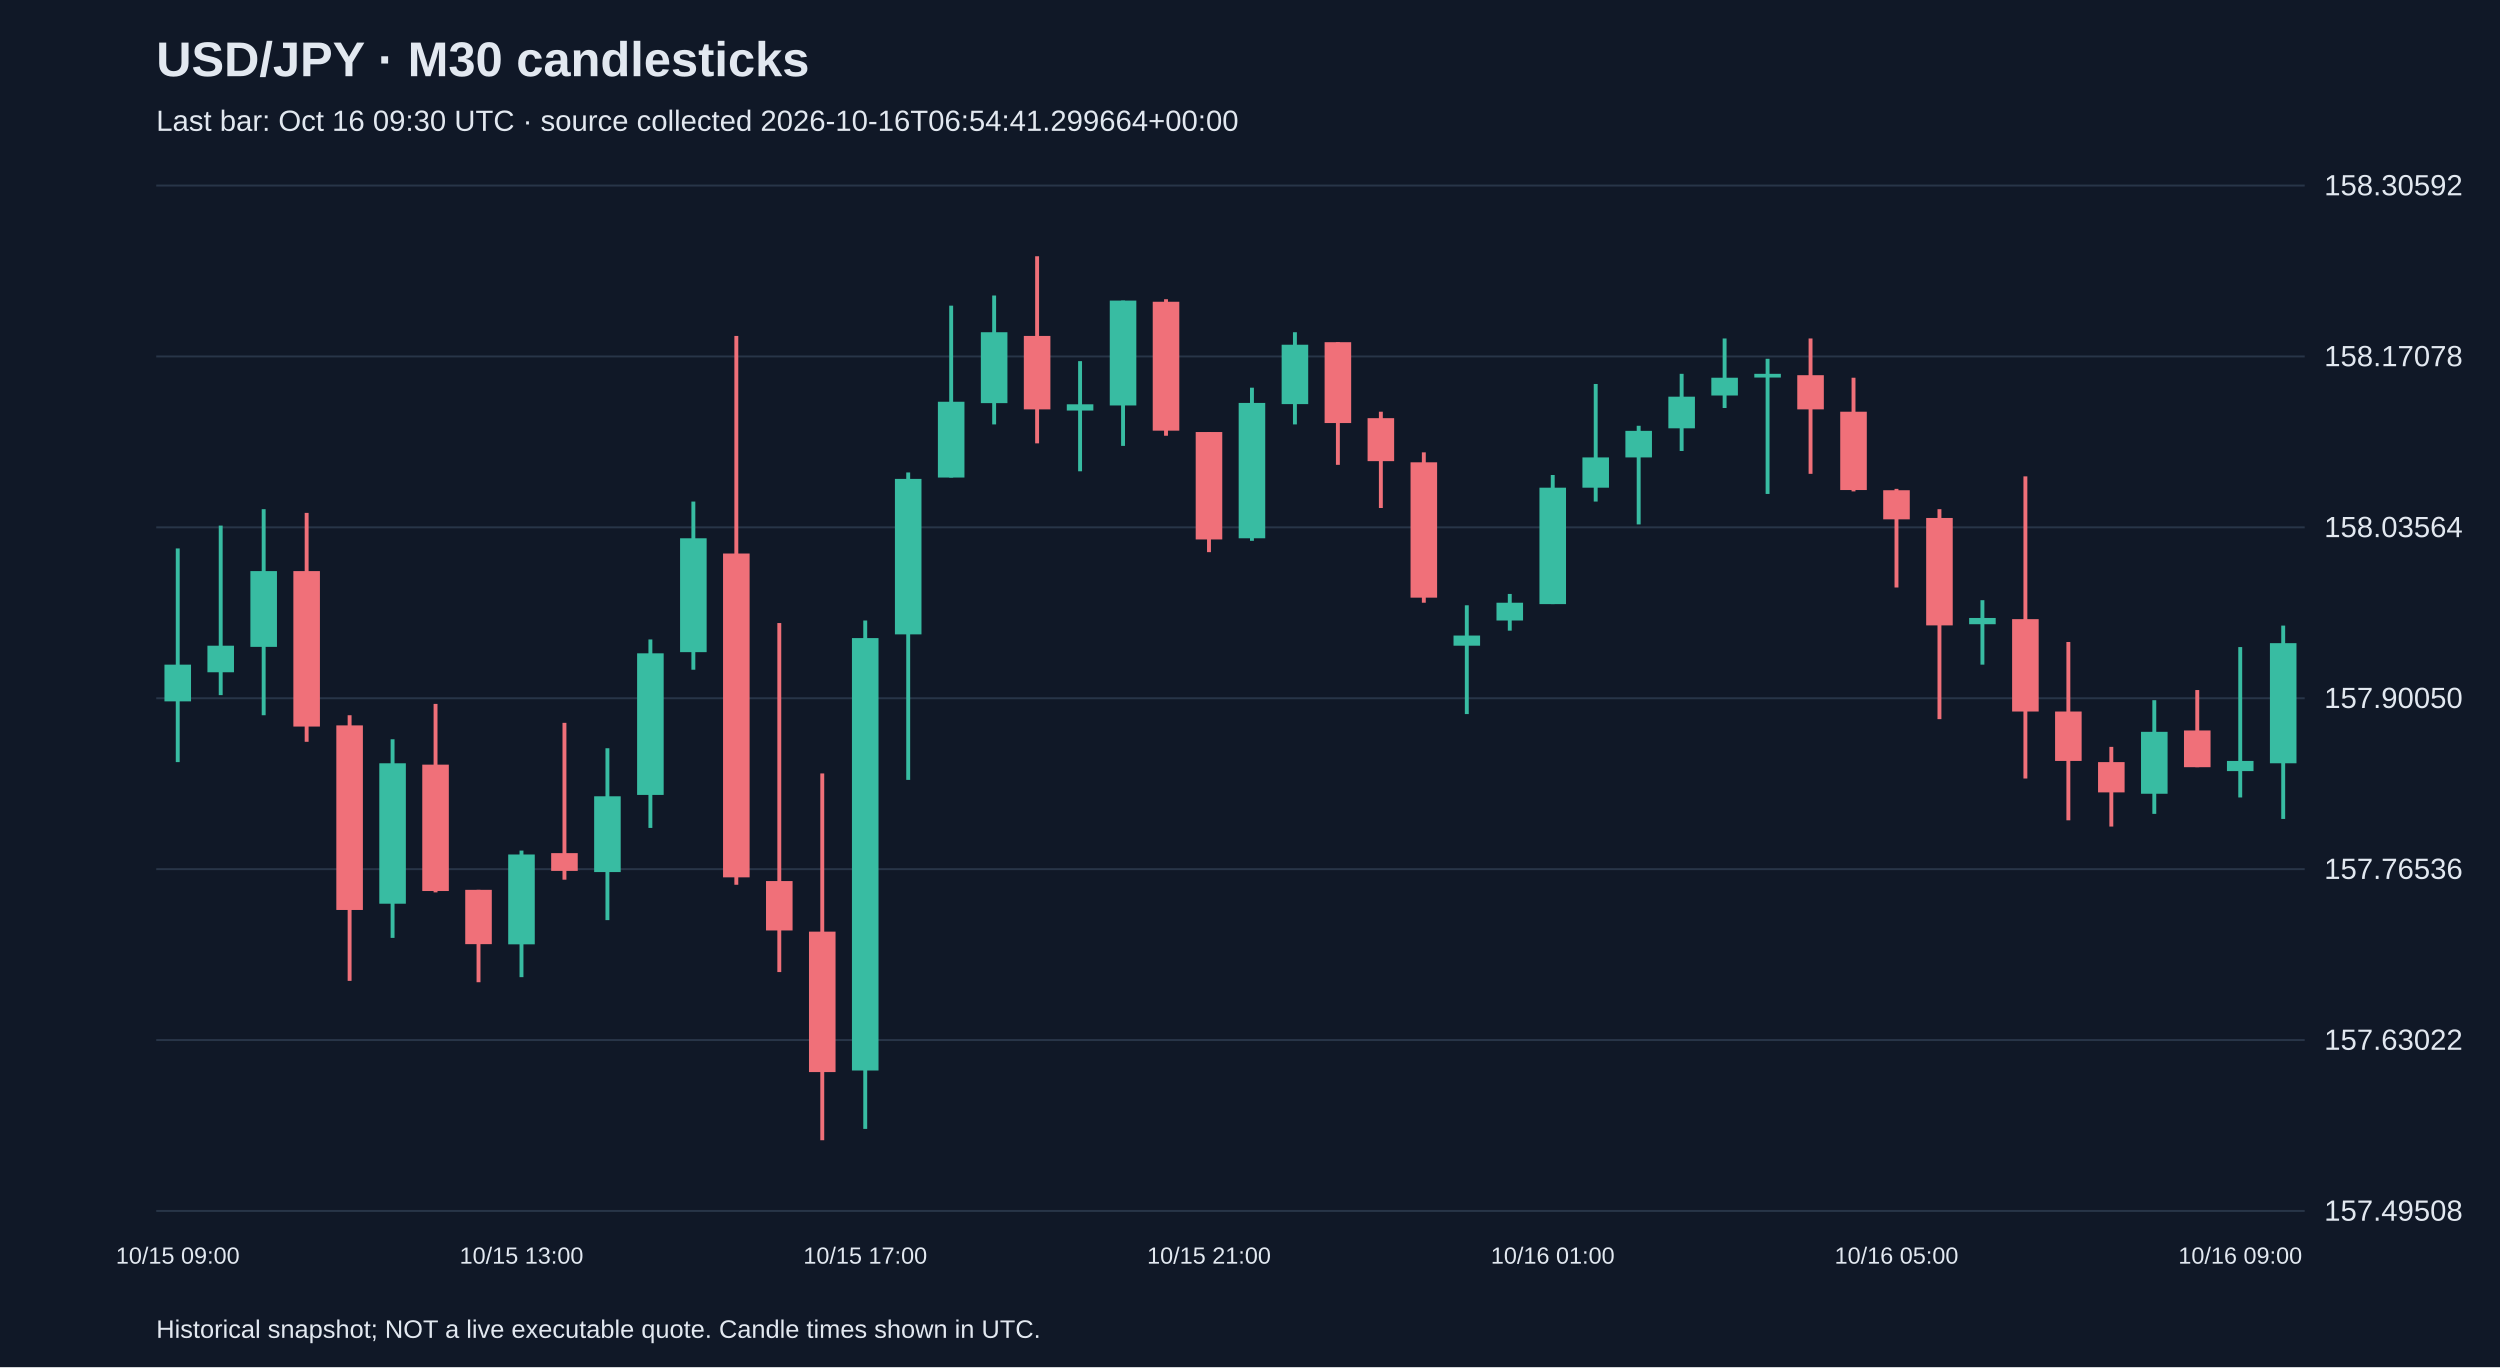
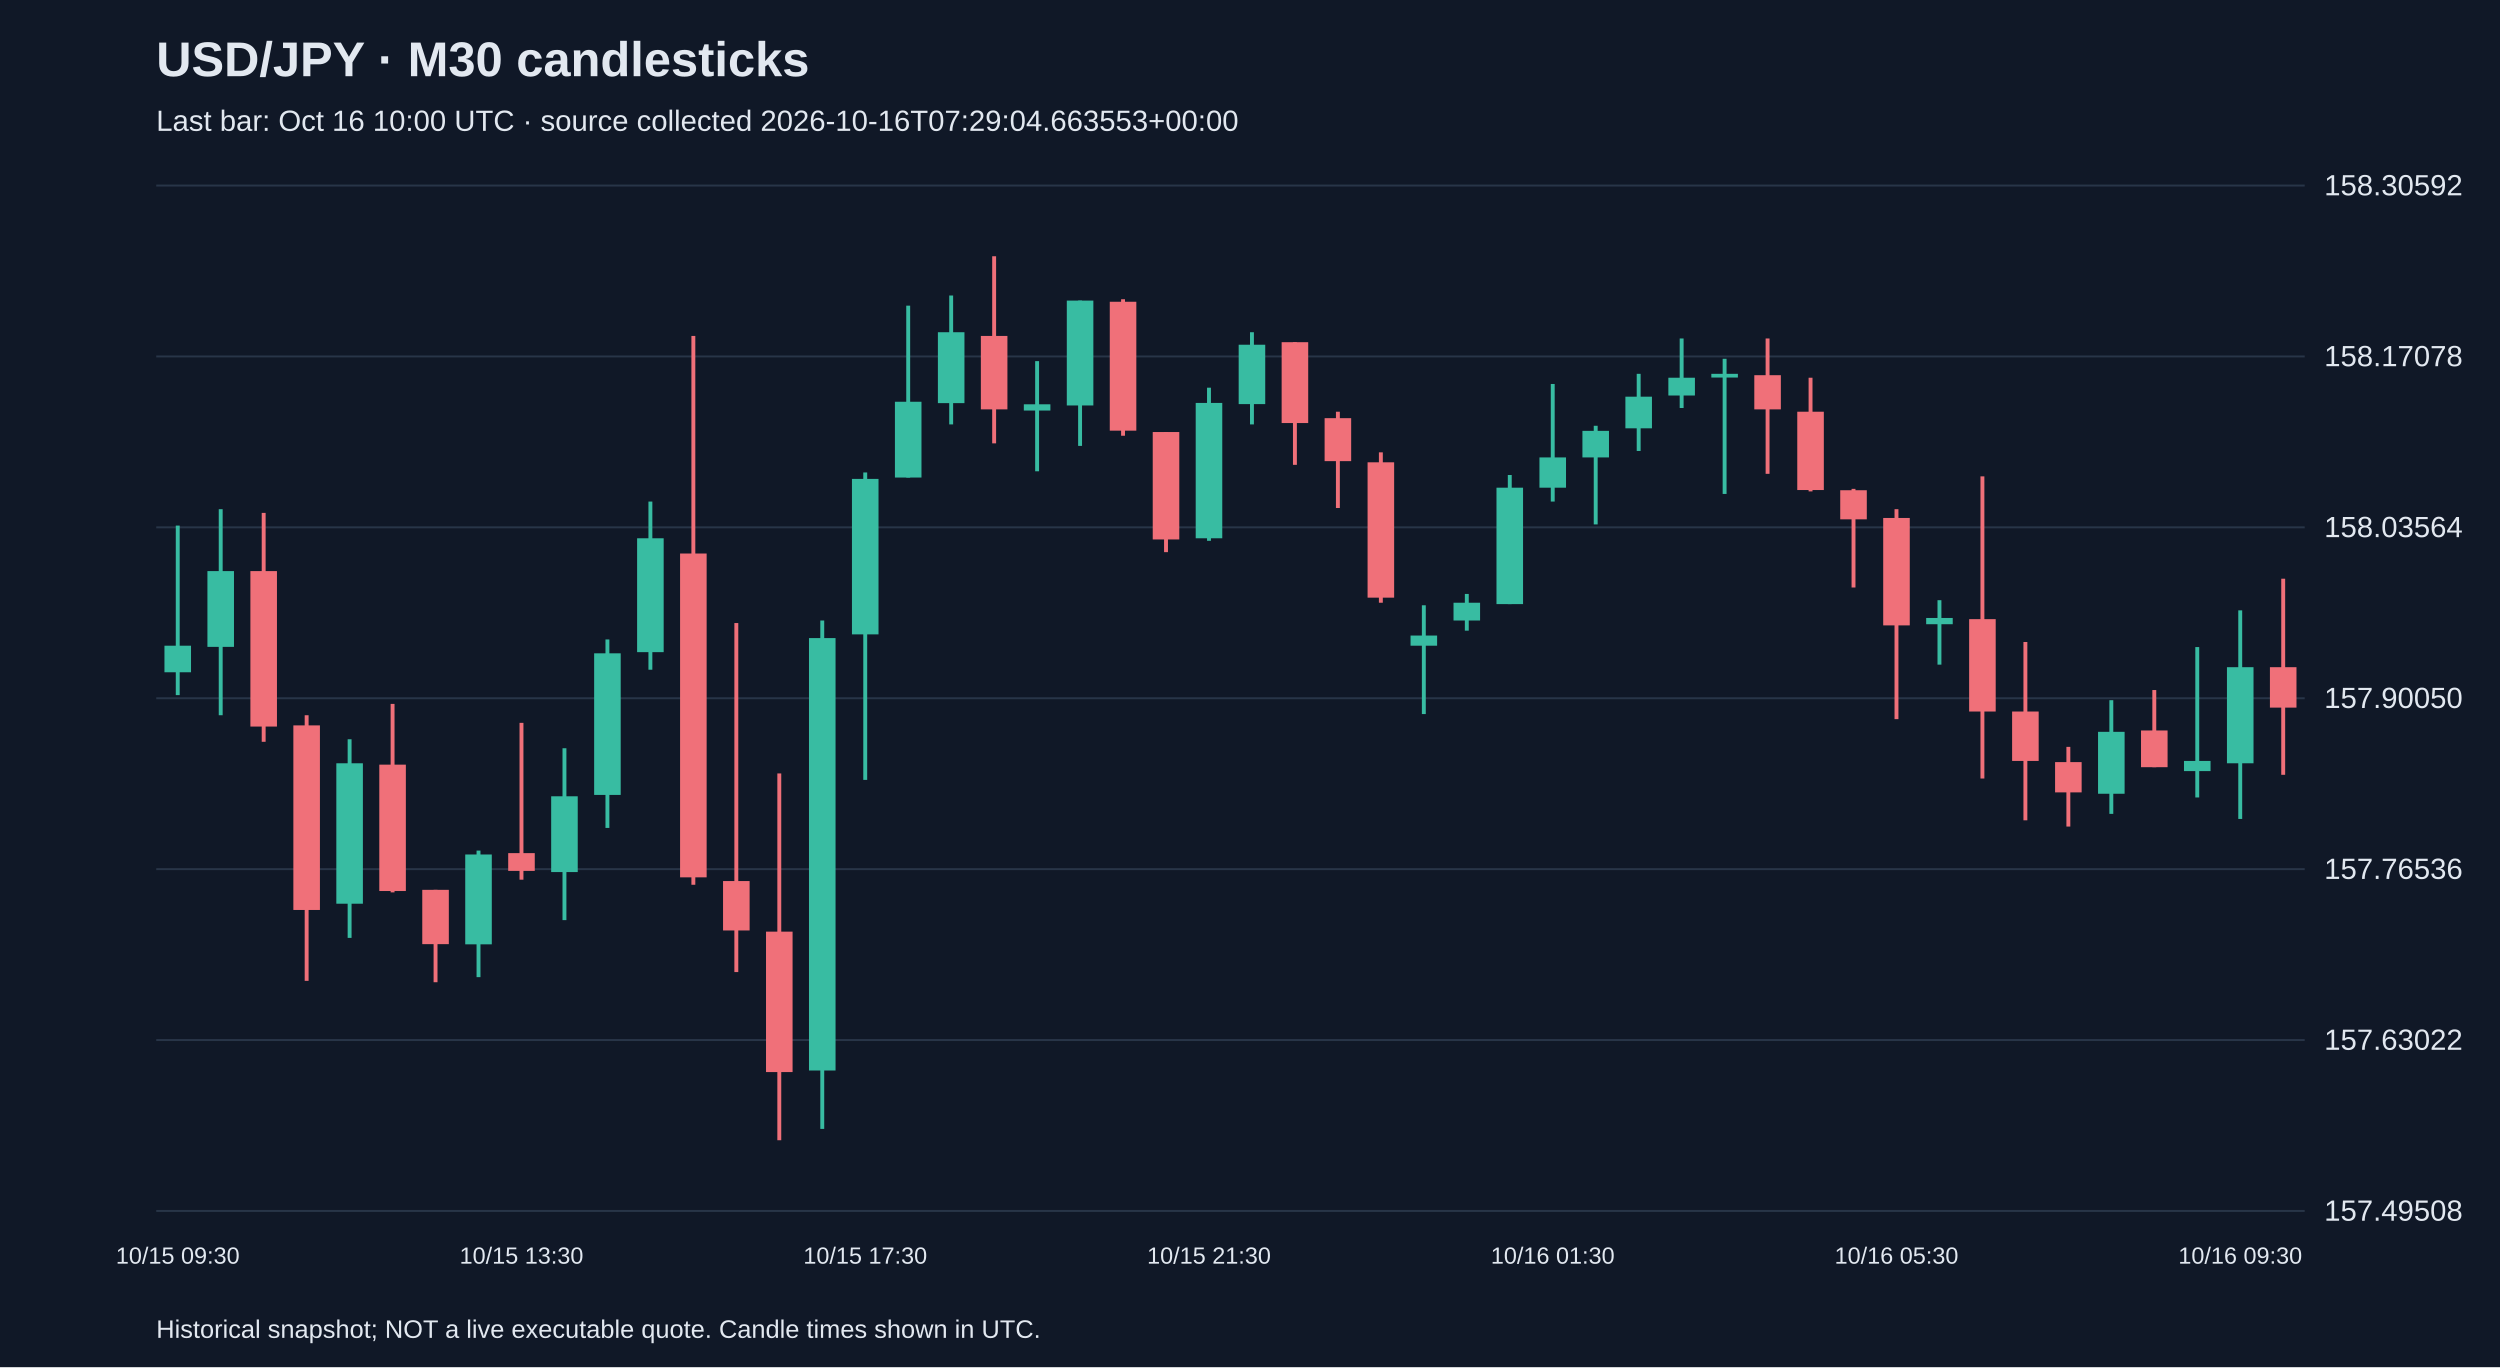
<svg xmlns="http://www.w3.org/2000/svg" viewBox="0 0 1280 700">
  <rect width="100%" height="100%" fill="#101827" />
  <style>text{font-family:Arial,sans-serif;fill:#e2e8f0}</style>
  <text x="80" y="39" font-size="25" font-weight="bold">USD/JPY · M30 candlesticks</text>
-   <text x="80" y="67" font-size="15" fill="#a6b1c5">Last bar: Oct 16 09:30 UTC · source collected 2026-10-16T06:54:41.299664+00:00</text>
+   <text x="80" y="67" font-size="15" fill="#a6b1c5">Last bar: Oct 16 10:00 UTC · source collected 2026-10-16T07:29:04.663553+00:00</text>
  <line x1="80" y1="620.0" x2="1180" y2="620.0" stroke="#283548" />
  <text x="1190" y="625.0" font-size="15">157.49508</text>
  <line x1="80" y1="532.5" x2="1180" y2="532.5" stroke="#283548" />
  <text x="1190" y="537.5" font-size="15">157.63022</text>
  <line x1="80" y1="445.0" x2="1180" y2="445.0" stroke="#283548" />
  <text x="1190" y="450.0" font-size="15">157.76536</text>
  <line x1="80" y1="357.5" x2="1180" y2="357.5" stroke="#283548" />
  <text x="1190" y="362.5" font-size="15">157.90050</text>
  <line x1="80" y1="270.0" x2="1180" y2="270.0" stroke="#283548" />
  <text x="1190" y="275.0" font-size="15">158.03564</text>
  <line x1="80" y1="182.5" x2="1180" y2="182.5" stroke="#283548" />
  <text x="1190" y="187.5" font-size="15">158.17078</text>
  <line x1="80" y1="95.0" x2="1180" y2="95.0" stroke="#283548" />
  <text x="1190" y="100.0" font-size="15">158.30592</text>
-   <line x1="91.0" y1="280.8" x2="91.0" y2="390.2" stroke="#38bca2" stroke-width="2" />
-   <rect x="84.2" y="340.3" width="13.6" height="18.8" fill="#38bca2" />
-   <text x="91.0" y="647" text-anchor="middle" font-size="12">10/15 09:00</text>
-   <line x1="113.0" y1="269.1" x2="113.0" y2="355.9" stroke="#38bca2" stroke-width="2" />
-   <rect x="106.2" y="330.6" width="13.6" height="13.6" fill="#38bca2" />
-   <line x1="135.0" y1="260.7" x2="135.0" y2="366.2" stroke="#38bca2" stroke-width="2" />
-   <rect x="128.2" y="292.4" width="13.6" height="38.8" fill="#38bca2" />
-   <line x1="157.0" y1="262.6" x2="157.0" y2="379.8" stroke="#f07079" stroke-width="2" />
-   <rect x="150.2" y="292.4" width="13.6" height="79.6" fill="#f07079" />
-   <line x1="179.0" y1="366.2" x2="179.0" y2="502.2" stroke="#f07079" stroke-width="2" />
-   <rect x="172.2" y="371.4" width="13.6" height="94.5" fill="#f07079" />
-   <line x1="201.0" y1="378.5" x2="201.0" y2="480.2" stroke="#38bca2" stroke-width="2" />
-   <rect x="194.2" y="390.8" width="13.6" height="71.9" fill="#38bca2" />
-   <line x1="223.0" y1="360.4" x2="223.0" y2="456.9" stroke="#f07079" stroke-width="2" />
-   <rect x="216.2" y="391.5" width="13.6" height="64.7" fill="#f07079" />
-   <line x1="245.0" y1="455.6" x2="245.0" y2="502.9" stroke="#f07079" stroke-width="2" />
-   <rect x="238.2" y="455.6" width="13.6" height="27.8" fill="#f07079" />
-   <line x1="267.0" y1="435.5" x2="267.0" y2="500.3" stroke="#38bca2" stroke-width="2" />
-   <rect x="260.2" y="437.5" width="13.6" height="46.0" fill="#38bca2" />
-   <text x="267.0" y="647" text-anchor="middle" font-size="12">10/15 13:00</text>
-   <line x1="289.0" y1="370.1" x2="289.0" y2="450.4" stroke="#f07079" stroke-width="2" />
-   <rect x="282.2" y="436.8" width="13.6" height="9.1" fill="#f07079" />
-   <line x1="311.0" y1="383.1" x2="311.0" y2="471.1" stroke="#38bca2" stroke-width="2" />
-   <rect x="304.2" y="407.7" width="13.6" height="38.8" fill="#38bca2" />
-   <line x1="333.0" y1="327.4" x2="333.0" y2="423.9" stroke="#38bca2" stroke-width="2" />
-   <rect x="326.2" y="334.5" width="13.6" height="72.5" fill="#38bca2" />
-   <line x1="355.0" y1="256.8" x2="355.0" y2="342.9" stroke="#38bca2" stroke-width="2" />
-   <rect x="348.2" y="275.6" width="13.6" height="58.3" fill="#38bca2" />
-   <line x1="377.0" y1="172.0" x2="377.0" y2="453.0" stroke="#f07079" stroke-width="2" />
-   <rect x="370.2" y="283.4" width="13.6" height="165.8" fill="#f07079" />
-   <line x1="399.0" y1="319.0" x2="399.0" y2="497.7" stroke="#f07079" stroke-width="2" />
-   <rect x="392.2" y="451.1" width="13.6" height="25.3" fill="#f07079" />
-   <line x1="421.0" y1="396.0" x2="421.0" y2="583.8" stroke="#f07079" stroke-width="2" />
-   <rect x="414.2" y="477.0" width="13.6" height="71.9" fill="#f07079" />
-   <line x1="443.0" y1="317.7" x2="443.0" y2="578.0" stroke="#38bca2" stroke-width="2" />
-   <rect x="436.2" y="326.7" width="13.6" height="221.4" fill="#38bca2" />
-   <text x="443.0" y="647" text-anchor="middle" font-size="12">10/15 17:00</text>
-   <line x1="465.0" y1="241.9" x2="465.0" y2="399.3" stroke="#38bca2" stroke-width="2" />
-   <rect x="458.2" y="245.2" width="13.6" height="79.6" fill="#38bca2" />
-   <line x1="487.0" y1="156.5" x2="487.0" y2="244.5" stroke="#38bca2" stroke-width="2" />
-   <rect x="480.2" y="205.7" width="13.6" height="38.8" fill="#38bca2" />
-   <line x1="509.0" y1="151.3" x2="509.0" y2="217.3" stroke="#38bca2" stroke-width="2" />
-   <rect x="502.2" y="170.1" width="13.6" height="36.3" fill="#38bca2" />
-   <line x1="531.0" y1="131.2" x2="531.0" y2="227.0" stroke="#f07079" stroke-width="2" />
-   <rect x="524.2" y="172.0" width="13.6" height="37.6" fill="#f07079" />
-   <line x1="553.0" y1="184.9" x2="553.0" y2="241.3" stroke="#38bca2" stroke-width="2" />
-   <rect x="546.2" y="207.0" width="13.6" height="3.2" fill="#38bca2" />
-   <line x1="575.0" y1="153.9" x2="575.0" y2="228.3" stroke="#38bca2" stroke-width="2" />
-   <rect x="568.2" y="153.9" width="13.6" height="53.7" fill="#38bca2" />
-   <line x1="597.0" y1="153.2" x2="597.0" y2="223.1" stroke="#f07079" stroke-width="2" />
-   <rect x="590.2" y="154.5" width="13.6" height="66.0" fill="#f07079" />
-   <line x1="619.0" y1="221.2" x2="619.0" y2="282.7" stroke="#f07079" stroke-width="2" />
-   <rect x="612.2" y="221.2" width="13.6" height="55.0" fill="#f07079" />
-   <text x="619.0" y="647" text-anchor="middle" font-size="12">10/15 21:00</text>
-   <line x1="641.0" y1="198.5" x2="641.0" y2="276.9" stroke="#38bca2" stroke-width="2" />
-   <rect x="634.2" y="206.3" width="13.6" height="69.3" fill="#38bca2" />
-   <line x1="663.0" y1="170.1" x2="663.0" y2="217.3" stroke="#38bca2" stroke-width="2" />
-   <rect x="656.2" y="176.5" width="13.6" height="30.4" fill="#38bca2" />
-   <line x1="685.0" y1="175.2" x2="685.0" y2="238.0" stroke="#f07079" stroke-width="2" />
-   <rect x="678.2" y="175.2" width="13.6" height="41.4" fill="#f07079" />
-   <line x1="707.0" y1="210.8" x2="707.0" y2="260.1" stroke="#f07079" stroke-width="2" />
-   <rect x="700.2" y="214.1" width="13.6" height="22.0" fill="#f07079" />
-   <line x1="729.0" y1="231.6" x2="729.0" y2="308.6" stroke="#f07079" stroke-width="2" />
-   <rect x="722.2" y="236.7" width="13.6" height="69.3" fill="#f07079" />
-   <line x1="751.0" y1="309.9" x2="751.0" y2="365.6" stroke="#38bca2" stroke-width="2" />
-   <rect x="744.2" y="325.4" width="13.6" height="5.2" fill="#38bca2" />
-   <line x1="773.0" y1="304.1" x2="773.0" y2="322.9" stroke="#38bca2" stroke-width="2" />
-   <rect x="766.2" y="308.6" width="13.6" height="9.1" fill="#38bca2" />
-   <line x1="795.0" y1="243.2" x2="795.0" y2="309.3" stroke="#38bca2" stroke-width="2" />
-   <rect x="788.2" y="249.7" width="13.6" height="59.6" fill="#38bca2" />
-   <text x="795.0" y="647" text-anchor="middle" font-size="12">10/16 01:00</text>
-   <line x1="817.0" y1="196.6" x2="817.0" y2="256.8" stroke="#38bca2" stroke-width="2" />
-   <rect x="810.2" y="234.2" width="13.6" height="15.5" fill="#38bca2" />
-   <line x1="839.0" y1="218.0" x2="839.0" y2="268.5" stroke="#38bca2" stroke-width="2" />
-   <rect x="832.2" y="220.6" width="13.6" height="13.6" fill="#38bca2" />
-   <line x1="861.0" y1="191.4" x2="861.0" y2="230.9" stroke="#38bca2" stroke-width="2" />
-   <rect x="854.2" y="203.1" width="13.6" height="16.2" fill="#38bca2" />
-   <line x1="883.0" y1="173.3" x2="883.0" y2="208.9" stroke="#38bca2" stroke-width="2" />
-   <rect x="876.2" y="193.4" width="13.6" height="9.1" fill="#38bca2" />
-   <line x1="905.0" y1="183.7" x2="905.0" y2="252.9" stroke="#38bca2" stroke-width="2" />
-   <rect x="898.2" y="191.4" width="13.6" height="1.9" fill="#38bca2" />
-   <line x1="927.0" y1="173.3" x2="927.0" y2="242.6" stroke="#f07079" stroke-width="2" />
-   <rect x="920.2" y="192.1" width="13.6" height="17.5" fill="#f07079" />
-   <line x1="949.0" y1="193.4" x2="949.0" y2="251.6" stroke="#f07079" stroke-width="2" />
-   <rect x="942.2" y="210.8" width="13.6" height="40.1" fill="#f07079" />
-   <line x1="971.0" y1="250.3" x2="971.0" y2="300.8" stroke="#f07079" stroke-width="2" />
-   <rect x="964.2" y="251.0" width="13.6" height="14.9" fill="#f07079" />
-   <text x="971.0" y="647" text-anchor="middle" font-size="12">10/16 05:00</text>
-   <line x1="993.0" y1="260.7" x2="993.0" y2="368.2" stroke="#f07079" stroke-width="2" />
-   <rect x="986.2" y="265.2" width="13.6" height="55.0" fill="#f07079" />
-   <line x1="1015.0" y1="307.3" x2="1015.0" y2="340.3" stroke="#38bca2" stroke-width="2" />
-   <rect x="1008.2" y="316.4" width="13.6" height="3.2" fill="#38bca2" />
-   <line x1="1037.0" y1="243.9" x2="1037.0" y2="398.6" stroke="#f07079" stroke-width="2" />
-   <rect x="1030.2" y="317.0" width="13.6" height="47.3" fill="#f07079" />
-   <line x1="1059.0" y1="328.7" x2="1059.0" y2="420.0" stroke="#f07079" stroke-width="2" />
-   <rect x="1052.2" y="364.3" width="13.6" height="25.3" fill="#f07079" />
-   <line x1="1081.0" y1="382.4" x2="1081.0" y2="423.2" stroke="#f07079" stroke-width="2" />
-   <rect x="1074.2" y="390.2" width="13.6" height="15.5" fill="#f07079" />
-   <line x1="1103.0" y1="358.5" x2="1103.0" y2="416.7" stroke="#38bca2" stroke-width="2" />
-   <rect x="1096.2" y="374.7" width="13.6" height="31.7" fill="#38bca2" />
-   <line x1="1125.0" y1="353.3" x2="1125.0" y2="392.8" stroke="#f07079" stroke-width="2" />
-   <rect x="1118.2" y="374.0" width="13.6" height="18.8" fill="#f07079" />
-   <line x1="1147.0" y1="331.3" x2="1147.0" y2="408.3" stroke="#38bca2" stroke-width="2" />
-   <rect x="1140.2" y="389.6" width="13.6" height="5.2" fill="#38bca2" />
-   <text x="1147.0" y="647" text-anchor="middle" font-size="12">10/16 09:00</text>
-   <line x1="1169.0" y1="320.3" x2="1169.0" y2="419.3" stroke="#38bca2" stroke-width="2" />
-   <rect x="1162.2" y="329.3" width="13.6" height="61.5" fill="#38bca2" />
+   <line x1="91.0" y1="269.1" x2="91.0" y2="355.9" stroke="#38bca2" stroke-width="2" />
+   <rect x="84.2" y="330.6" width="13.6" height="13.6" fill="#38bca2" />
+   <text x="91.0" y="647" text-anchor="middle" font-size="12">10/15 09:30</text>
+   <line x1="113.0" y1="260.7" x2="113.0" y2="366.2" stroke="#38bca2" stroke-width="2" />
+   <rect x="106.2" y="292.4" width="13.6" height="38.8" fill="#38bca2" />
+   <line x1="135.0" y1="262.6" x2="135.0" y2="379.8" stroke="#f07079" stroke-width="2" />
+   <rect x="128.2" y="292.4" width="13.6" height="79.6" fill="#f07079" />
+   <line x1="157.0" y1="366.2" x2="157.0" y2="502.2" stroke="#f07079" stroke-width="2" />
+   <rect x="150.2" y="371.4" width="13.6" height="94.5" fill="#f07079" />
+   <line x1="179.0" y1="378.5" x2="179.0" y2="480.2" stroke="#38bca2" stroke-width="2" />
+   <rect x="172.2" y="390.8" width="13.6" height="71.9" fill="#38bca2" />
+   <line x1="201.0" y1="360.4" x2="201.0" y2="456.9" stroke="#f07079" stroke-width="2" />
+   <rect x="194.2" y="391.5" width="13.6" height="64.7" fill="#f07079" />
+   <line x1="223.0" y1="455.6" x2="223.0" y2="502.9" stroke="#f07079" stroke-width="2" />
+   <rect x="216.2" y="455.6" width="13.6" height="27.8" fill="#f07079" />
+   <line x1="245.0" y1="435.5" x2="245.0" y2="500.3" stroke="#38bca2" stroke-width="2" />
+   <rect x="238.2" y="437.5" width="13.6" height="46.0" fill="#38bca2" />
+   <line x1="267.0" y1="370.1" x2="267.0" y2="450.4" stroke="#f07079" stroke-width="2" />
+   <rect x="260.2" y="436.8" width="13.6" height="9.1" fill="#f07079" />
+   <text x="267.0" y="647" text-anchor="middle" font-size="12">10/15 13:30</text>
+   <line x1="289.0" y1="383.1" x2="289.0" y2="471.1" stroke="#38bca2" stroke-width="2" />
+   <rect x="282.2" y="407.7" width="13.6" height="38.8" fill="#38bca2" />
+   <line x1="311.0" y1="327.4" x2="311.0" y2="423.9" stroke="#38bca2" stroke-width="2" />
+   <rect x="304.2" y="334.5" width="13.6" height="72.5" fill="#38bca2" />
+   <line x1="333.0" y1="256.8" x2="333.0" y2="342.9" stroke="#38bca2" stroke-width="2" />
+   <rect x="326.2" y="275.6" width="13.6" height="58.3" fill="#38bca2" />
+   <line x1="355.0" y1="172.0" x2="355.0" y2="453.0" stroke="#f07079" stroke-width="2" />
+   <rect x="348.2" y="283.4" width="13.6" height="165.8" fill="#f07079" />
+   <line x1="377.0" y1="319.0" x2="377.0" y2="497.7" stroke="#f07079" stroke-width="2" />
+   <rect x="370.2" y="451.1" width="13.6" height="25.3" fill="#f07079" />
+   <line x1="399.0" y1="396.0" x2="399.0" y2="583.8" stroke="#f07079" stroke-width="2" />
+   <rect x="392.2" y="477.0" width="13.6" height="71.9" fill="#f07079" />
+   <line x1="421.0" y1="317.7" x2="421.0" y2="578.0" stroke="#38bca2" stroke-width="2" />
+   <rect x="414.2" y="326.7" width="13.6" height="221.4" fill="#38bca2" />
+   <line x1="443.0" y1="241.9" x2="443.0" y2="399.3" stroke="#38bca2" stroke-width="2" />
+   <rect x="436.2" y="245.2" width="13.6" height="79.6" fill="#38bca2" />
+   <text x="443.0" y="647" text-anchor="middle" font-size="12">10/15 17:30</text>
+   <line x1="465.0" y1="156.5" x2="465.0" y2="244.5" stroke="#38bca2" stroke-width="2" />
+   <rect x="458.2" y="205.7" width="13.6" height="38.8" fill="#38bca2" />
+   <line x1="487.0" y1="151.3" x2="487.0" y2="217.3" stroke="#38bca2" stroke-width="2" />
+   <rect x="480.2" y="170.1" width="13.6" height="36.3" fill="#38bca2" />
+   <line x1="509.0" y1="131.2" x2="509.0" y2="227.0" stroke="#f07079" stroke-width="2" />
+   <rect x="502.2" y="172.0" width="13.6" height="37.6" fill="#f07079" />
+   <line x1="531.0" y1="184.9" x2="531.0" y2="241.3" stroke="#38bca2" stroke-width="2" />
+   <rect x="524.2" y="207.0" width="13.6" height="3.2" fill="#38bca2" />
+   <line x1="553.0" y1="153.9" x2="553.0" y2="228.3" stroke="#38bca2" stroke-width="2" />
+   <rect x="546.2" y="153.9" width="13.6" height="53.7" fill="#38bca2" />
+   <line x1="575.0" y1="153.2" x2="575.0" y2="223.1" stroke="#f07079" stroke-width="2" />
+   <rect x="568.2" y="154.5" width="13.6" height="66.0" fill="#f07079" />
+   <line x1="597.0" y1="221.2" x2="597.0" y2="282.7" stroke="#f07079" stroke-width="2" />
+   <rect x="590.2" y="221.2" width="13.6" height="55.0" fill="#f07079" />
+   <line x1="619.0" y1="198.5" x2="619.0" y2="276.9" stroke="#38bca2" stroke-width="2" />
+   <rect x="612.2" y="206.3" width="13.6" height="69.3" fill="#38bca2" />
+   <text x="619.0" y="647" text-anchor="middle" font-size="12">10/15 21:30</text>
+   <line x1="641.0" y1="170.1" x2="641.0" y2="217.3" stroke="#38bca2" stroke-width="2" />
+   <rect x="634.2" y="176.5" width="13.6" height="30.4" fill="#38bca2" />
+   <line x1="663.0" y1="175.2" x2="663.0" y2="238.0" stroke="#f07079" stroke-width="2" />
+   <rect x="656.2" y="175.2" width="13.6" height="41.4" fill="#f07079" />
+   <line x1="685.0" y1="210.8" x2="685.0" y2="260.1" stroke="#f07079" stroke-width="2" />
+   <rect x="678.2" y="214.1" width="13.6" height="22.0" fill="#f07079" />
+   <line x1="707.0" y1="231.6" x2="707.0" y2="308.6" stroke="#f07079" stroke-width="2" />
+   <rect x="700.2" y="236.7" width="13.6" height="69.3" fill="#f07079" />
+   <line x1="729.0" y1="309.9" x2="729.0" y2="365.6" stroke="#38bca2" stroke-width="2" />
+   <rect x="722.2" y="325.4" width="13.6" height="5.2" fill="#38bca2" />
+   <line x1="751.0" y1="304.1" x2="751.0" y2="322.9" stroke="#38bca2" stroke-width="2" />
+   <rect x="744.2" y="308.6" width="13.6" height="9.1" fill="#38bca2" />
+   <line x1="773.0" y1="243.2" x2="773.0" y2="309.3" stroke="#38bca2" stroke-width="2" />
+   <rect x="766.2" y="249.7" width="13.6" height="59.6" fill="#38bca2" />
+   <line x1="795.0" y1="196.6" x2="795.0" y2="256.8" stroke="#38bca2" stroke-width="2" />
+   <rect x="788.2" y="234.2" width="13.6" height="15.5" fill="#38bca2" />
+   <text x="795.0" y="647" text-anchor="middle" font-size="12">10/16 01:30</text>
+   <line x1="817.0" y1="218.0" x2="817.0" y2="268.5" stroke="#38bca2" stroke-width="2" />
+   <rect x="810.2" y="220.6" width="13.6" height="13.6" fill="#38bca2" />
+   <line x1="839.0" y1="191.4" x2="839.0" y2="230.9" stroke="#38bca2" stroke-width="2" />
+   <rect x="832.2" y="203.1" width="13.6" height="16.2" fill="#38bca2" />
+   <line x1="861.0" y1="173.3" x2="861.0" y2="208.9" stroke="#38bca2" stroke-width="2" />
+   <rect x="854.2" y="193.4" width="13.6" height="9.1" fill="#38bca2" />
+   <line x1="883.0" y1="183.7" x2="883.0" y2="252.9" stroke="#38bca2" stroke-width="2" />
+   <rect x="876.2" y="191.4" width="13.6" height="1.9" fill="#38bca2" />
+   <line x1="905.0" y1="173.3" x2="905.0" y2="242.6" stroke="#f07079" stroke-width="2" />
+   <rect x="898.2" y="192.1" width="13.6" height="17.5" fill="#f07079" />
+   <line x1="927.0" y1="193.4" x2="927.0" y2="251.6" stroke="#f07079" stroke-width="2" />
+   <rect x="920.2" y="210.8" width="13.6" height="40.1" fill="#f07079" />
+   <line x1="949.0" y1="250.3" x2="949.0" y2="300.8" stroke="#f07079" stroke-width="2" />
+   <rect x="942.2" y="251.0" width="13.6" height="14.9" fill="#f07079" />
+   <line x1="971.0" y1="260.7" x2="971.0" y2="368.2" stroke="#f07079" stroke-width="2" />
+   <rect x="964.2" y="265.2" width="13.6" height="55.0" fill="#f07079" />
+   <text x="971.0" y="647" text-anchor="middle" font-size="12">10/16 05:30</text>
+   <line x1="993.0" y1="307.3" x2="993.0" y2="340.3" stroke="#38bca2" stroke-width="2" />
+   <rect x="986.2" y="316.4" width="13.6" height="3.2" fill="#38bca2" />
+   <line x1="1015.0" y1="243.9" x2="1015.0" y2="398.6" stroke="#f07079" stroke-width="2" />
+   <rect x="1008.2" y="317.0" width="13.6" height="47.3" fill="#f07079" />
+   <line x1="1037.0" y1="328.7" x2="1037.0" y2="420.0" stroke="#f07079" stroke-width="2" />
+   <rect x="1030.2" y="364.3" width="13.6" height="25.3" fill="#f07079" />
+   <line x1="1059.0" y1="382.4" x2="1059.0" y2="423.2" stroke="#f07079" stroke-width="2" />
+   <rect x="1052.2" y="390.2" width="13.6" height="15.5" fill="#f07079" />
+   <line x1="1081.0" y1="358.5" x2="1081.0" y2="416.7" stroke="#38bca2" stroke-width="2" />
+   <rect x="1074.2" y="374.7" width="13.6" height="31.7" fill="#38bca2" />
+   <line x1="1103.0" y1="353.3" x2="1103.0" y2="392.8" stroke="#f07079" stroke-width="2" />
+   <rect x="1096.2" y="374.0" width="13.6" height="18.8" fill="#f07079" />
+   <line x1="1125.0" y1="331.3" x2="1125.0" y2="408.3" stroke="#38bca2" stroke-width="2" />
+   <rect x="1118.2" y="389.6" width="13.6" height="5.2" fill="#38bca2" />
+   <line x1="1147.0" y1="312.5" x2="1147.0" y2="419.3" stroke="#38bca2" stroke-width="2" />
+   <rect x="1140.2" y="341.6" width="13.6" height="49.2" fill="#38bca2" />
+   <text x="1147.0" y="647" text-anchor="middle" font-size="12">10/16 09:30</text>
+   <line x1="1169.0" y1="296.3" x2="1169.0" y2="396.7" stroke="#f07079" stroke-width="2" />
+   <rect x="1162.2" y="341.6" width="13.6" height="20.7" fill="#f07079" />
  <text x="80" y="685" font-size="13">Historical snapshot; NOT a live executable quote. Candle times shown in UTC.</text>
</svg>
